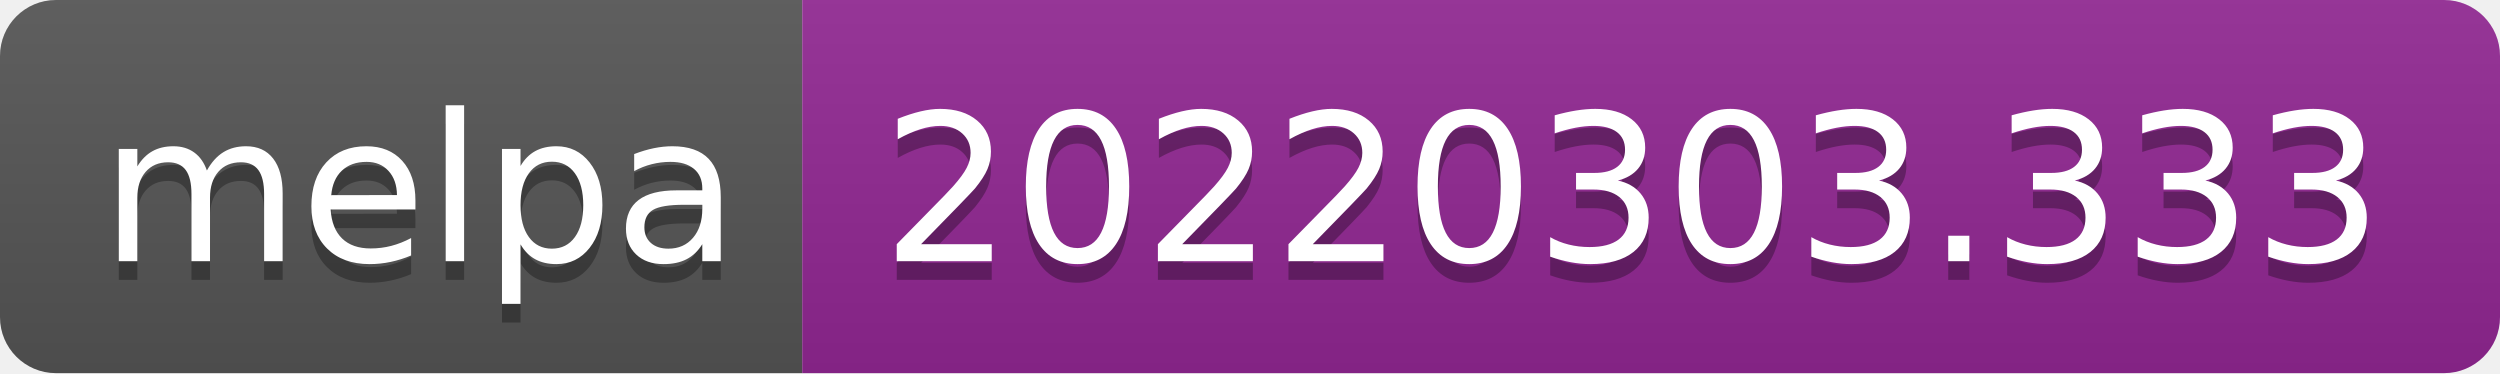
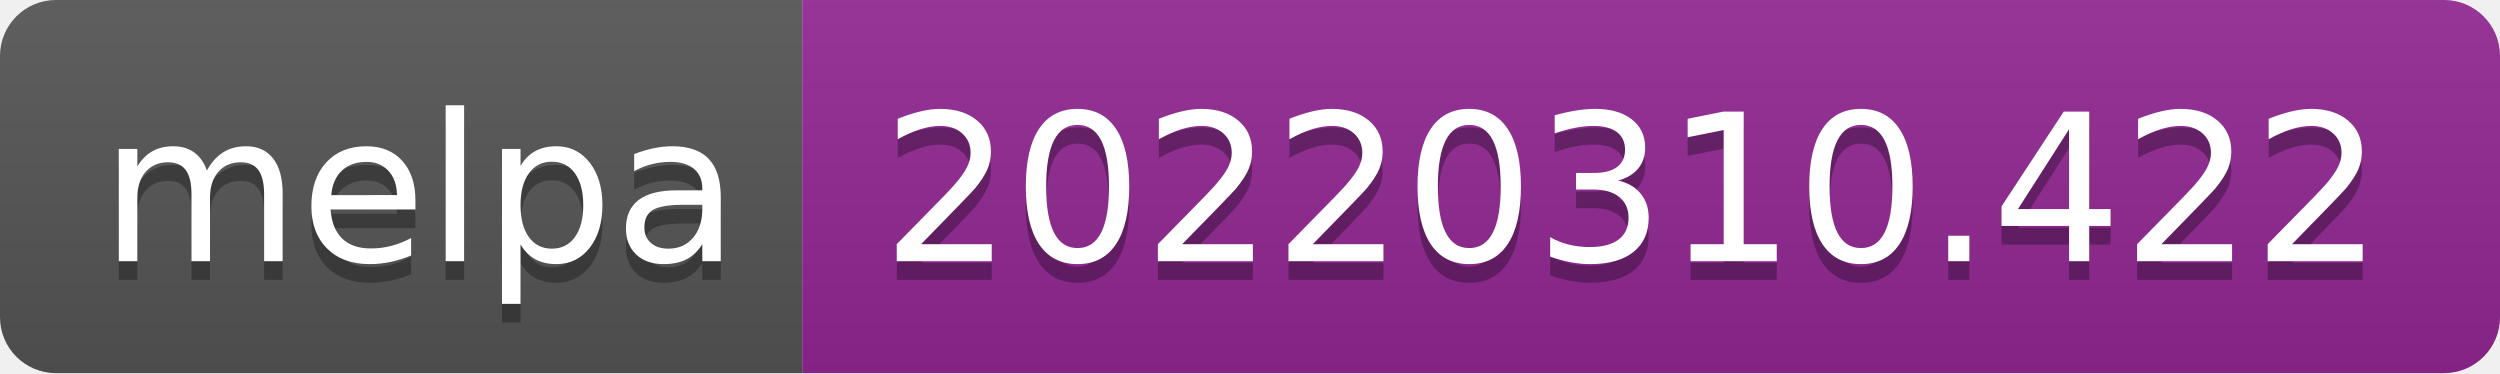
- <svg xmlns="http://www.w3.org/2000/svg" width="134" height="20" role="img" aria-label="melpa: 20220303.333">
+ <svg xmlns="http://www.w3.org/2000/svg" width="134" height="20" role="img" aria-label="melpa: 20220310.422">
  <linearGradient id="s" x2="0" y2="100%">
    <stop offset="0" stop-color="#bbb" stop-opacity=".1" />
    <stop offset="1" stop-opacity=".1" />
  </linearGradient>
  <clipPath id="r">
    <rect width="134" height="20" rx="3" fill="#fff" />
  </clipPath>
  <g clip-path="url(#r)">
    <rect width="43" height="20" fill="#555" />
    <rect x="43" width="91" height="20" fill="#922793" />
    <rect width="134" height="20" fill="url(#s)" />
  </g>
  <g fill="#fff" text-anchor="middle" font-family="Verdana,Geneva,DejaVu Sans,sans-serif" text-rendering="geometricPrecision" font-size="110">
    <text aria-hidden="true" x="225" y="150" fill="#010101" fill-opacity=".3" transform="scale(.1)" textLength="330">melpa</text>
    <text x="225" y="140" transform="scale(.1)" fill="#fff" textLength="330">melpa</text>
-     <text aria-hidden="true" x="875" y="150" fill="#010101" fill-opacity=".3" transform="scale(.1)" textLength="810">20220303.333</text>
-     <text x="875" y="140" transform="scale(.1)" fill="#fff" textLength="810">20220303.333</text>
+     <text aria-hidden="true" x="875" y="150" fill="#010101" fill-opacity=".3" transform="scale(.1)" textLength="810">20220310.422</text>
+     <text x="875" y="140" transform="scale(.1)" fill="#fff" textLength="810">20220310.422</text>
  </g>
</svg>
